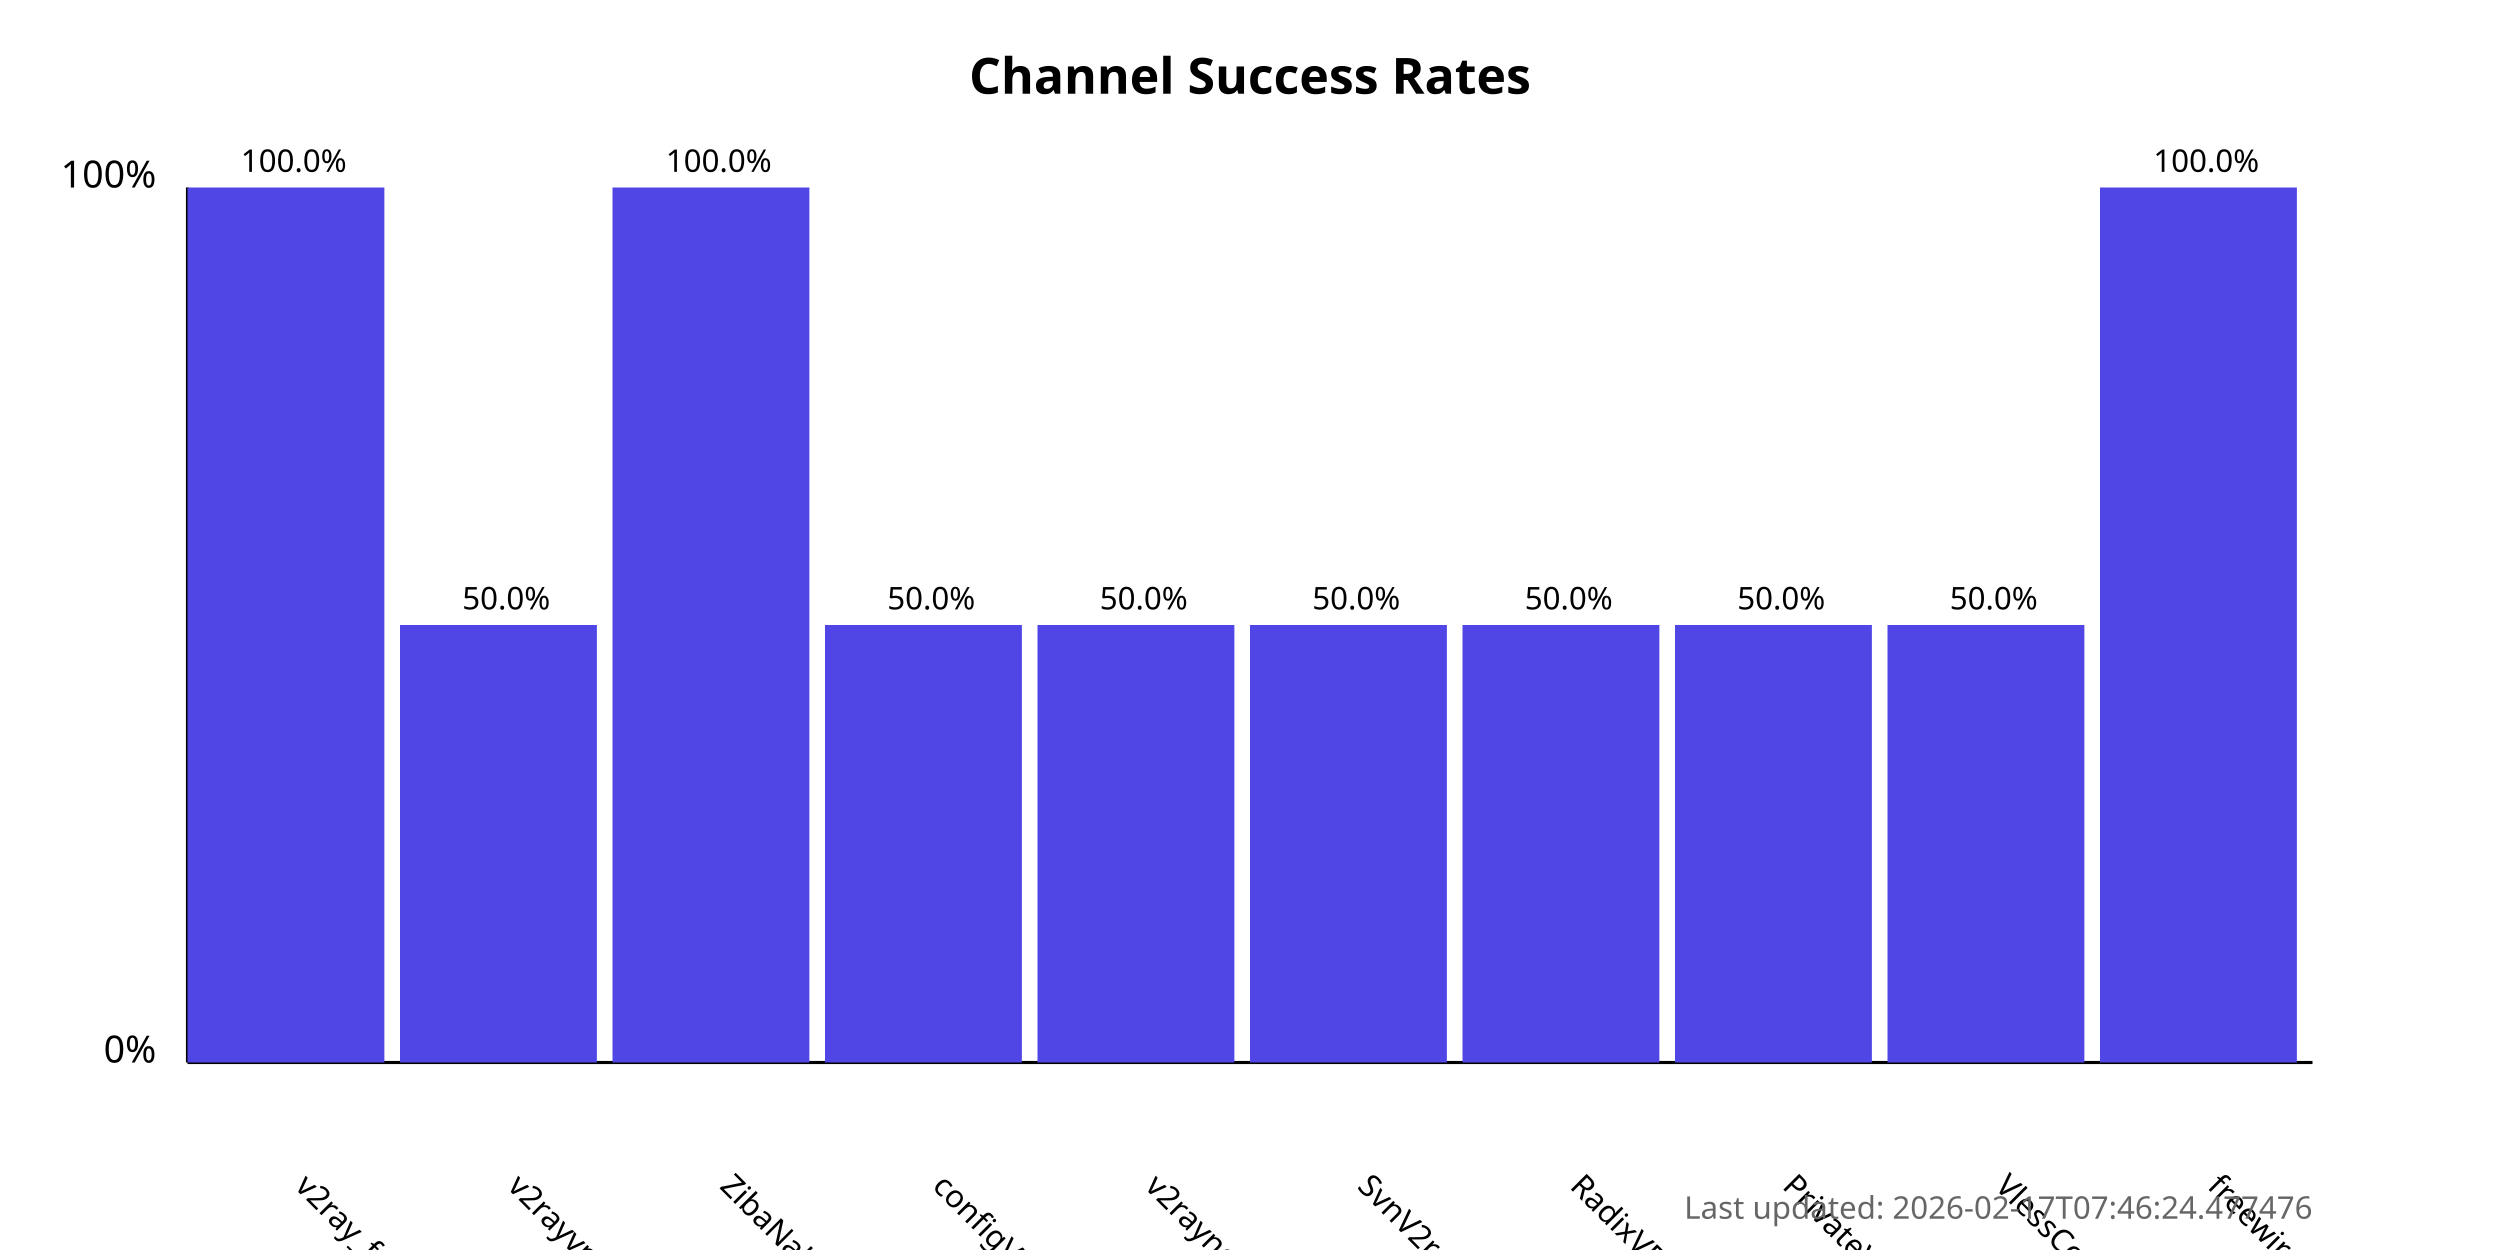
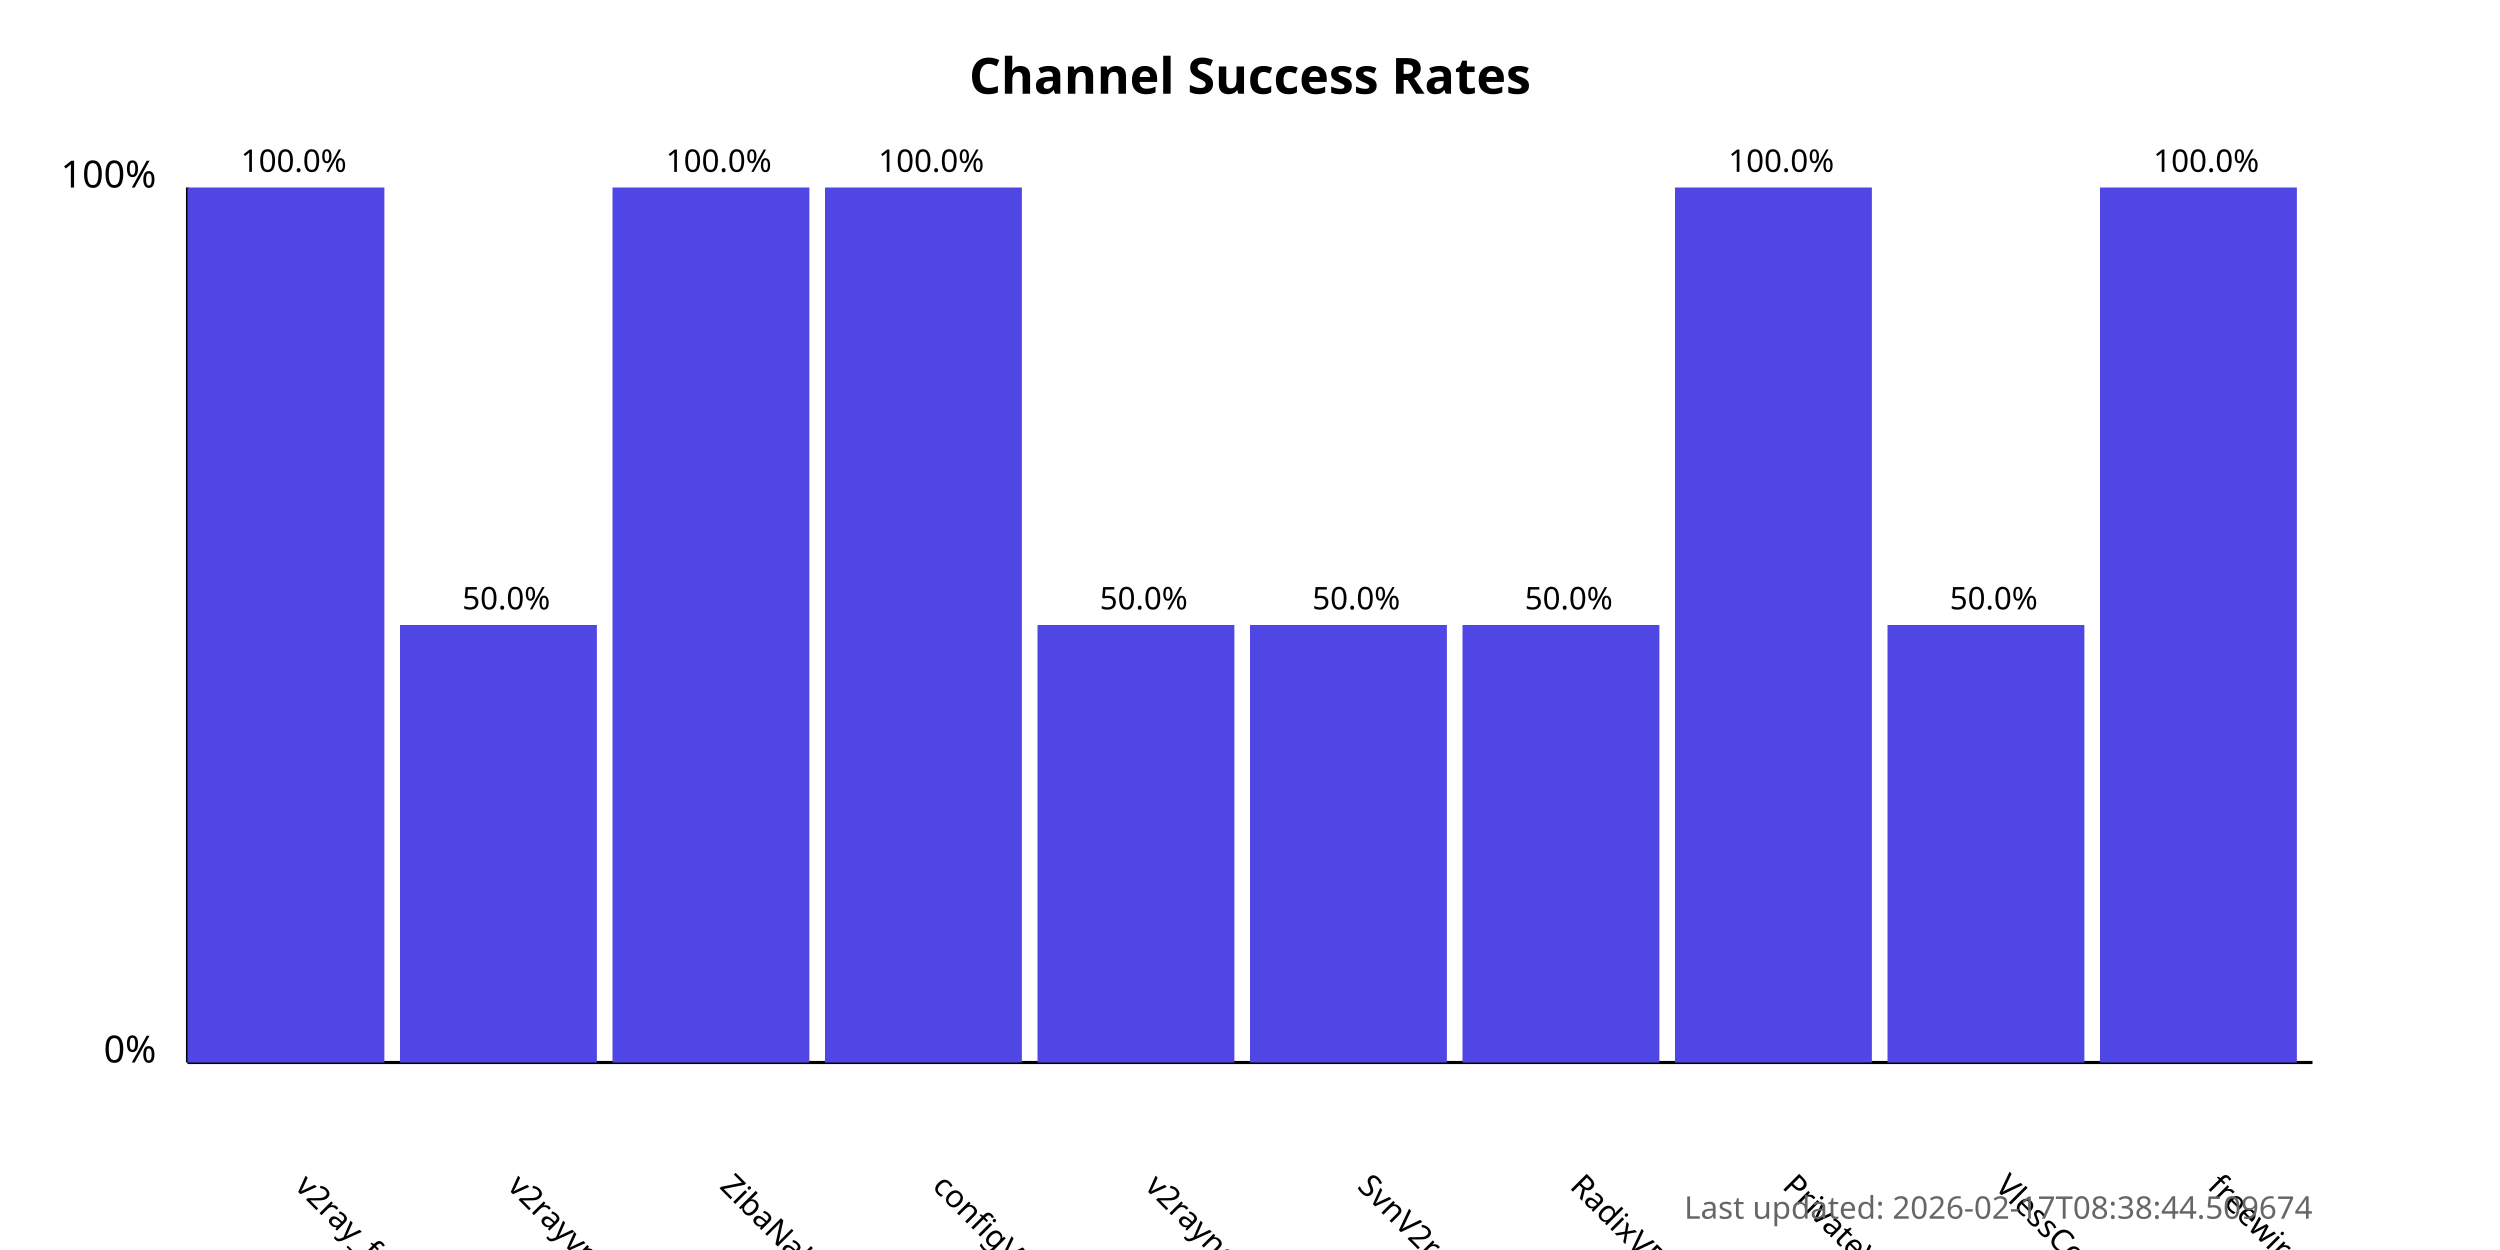
<svg xmlns="http://www.w3.org/2000/svg" width="800" height="400">
  <style>
            .chart-title { font: bold 16px sans-serif; }
            .axis-label { font: 12px sans-serif; }
            .tick-label { font: 10px sans-serif; }
            .bar { fill: #4f46e5; }
            .bar:hover { fill: #6366f1; }
            .timestamp { font: 10px sans-serif; fill: #666; }
        </style>
  <text x="400.0" y="30" text-anchor="middle" class="chart-title">
            Channel Success Rates
        </text>
  <line x1="60" y1="340" x2="60" y2="60" stroke="black" stroke-width="1" />
  <line x1="60" y1="340" x2="740" y2="340" stroke="black" stroke-width="1" />
  <text x="50" y="340" text-anchor="end" class="axis-label">0%</text>
  <text x="50" y="60" text-anchor="end" class="axis-label">100%</text>
  <g>
    <rect x="60" y="60.0" width="63.0" height="280.0" class="bar" />
    <text x="94.0" y="380" transform="rotate(45, 94.0, 380)" text-anchor="start" class="tick-label">
                v2ray_free_conf
            </text>
    <text x="94.0" y="55.0" text-anchor="middle" class="tick-label">
                100.0%
            </text>
  </g>
  <g>
    <rect x="128.0" y="200.0" width="63.0" height="140.0" class="bar" />
    <text x="162.0" y="380" transform="rotate(45, 162.0, 380)" text-anchor="start" class="tick-label">
                v2rayvpno
            </text>
    <text x="162.0" y="195.0" text-anchor="middle" class="tick-label">
                50.0%
            </text>
  </g>
  <g>
    <rect x="196.0" y="60.0" width="63.0" height="280.0" class="bar" />
    <text x="230.0" y="380" transform="rotate(45, 230.0, 380)" text-anchor="start" class="tick-label">
                ZibaNabz
            </text>
    <text x="230.0" y="55.0" text-anchor="middle" class="tick-label">
                100.0%
            </text>
  </g>
  <g>
-     <rect x="264.0" y="200.0" width="63.0" height="140.0" class="bar" />
+     <rect x="264.0" y="60.0" width="63.0" height="280.0" class="bar" />
    <text x="298.0" y="380" transform="rotate(45, 298.0, 380)" text-anchor="start" class="tick-label">
                configV2rayForFree
            </text>
-     <text x="298.0" y="195.0" text-anchor="middle" class="tick-label">
-                 50.0%
+     <text x="298.0" y="55.0" text-anchor="middle" class="tick-label">
+                 100.0%
            </text>
  </g>
  <g>
    <rect x="332.0" y="200.0" width="63.0" height="140.0" class="bar" />
    <text x="366.0" y="380" transform="rotate(45, 366.0, 380)" text-anchor="start" class="tick-label">
                v2rayngvpn
            </text>
    <text x="366.0" y="195.0" text-anchor="middle" class="tick-label">
                50.0%
            </text>
  </g>
  <g>
    <rect x="400.0" y="200.0" width="63.0" height="140.0" class="bar" />
    <text x="434.0" y="380" transform="rotate(45, 434.0, 380)" text-anchor="start" class="tick-label">
                SvnV2ray
            </text>
    <text x="434.0" y="195.0" text-anchor="middle" class="tick-label">
                50.0%
            </text>
  </g>
  <g>
    <rect x="468.0" y="200.0" width="63.0" height="140.0" class="bar" />
    <text x="502.0" y="380" transform="rotate(45, 502.0, 380)" text-anchor="start" class="tick-label">
                RadixVPN
            </text>
    <text x="502.0" y="195.0" text-anchor="middle" class="tick-label">
                50.0%
            </text>
  </g>
  <g>
-     <rect x="536.0" y="200.0" width="63.0" height="140.0" class="bar" />
+     <rect x="536.0" y="60.0" width="63.0" height="280.0" class="bar" />
    <text x="570.0" y="380" transform="rotate(45, 570.0, 380)" text-anchor="start" class="tick-label">
                PrivateVPNs
            </text>
-     <text x="570.0" y="195.0" text-anchor="middle" class="tick-label">
-                 50.0%
+     <text x="570.0" y="55.0" text-anchor="middle" class="tick-label">
+                 100.0%
            </text>
  </g>
  <g>
    <rect x="604.0" y="200.0" width="63.0" height="140.0" class="bar" />
    <text x="638.0" y="380" transform="rotate(45, 638.0, 380)" text-anchor="start" class="tick-label">
                VlessConfig
            </text>
    <text x="638.0" y="195.0" text-anchor="middle" class="tick-label">
                50.0%
            </text>
  </g>
  <g>
    <rect x="672.0" y="60.0" width="63.0" height="280.0" class="bar" />
    <text x="706.0" y="380" transform="rotate(45, 706.0, 380)" text-anchor="start" class="tick-label">
                freewireguard
            </text>
    <text x="706.0" y="55.0" text-anchor="middle" class="tick-label">
                100.0%
            </text>
  </g>
  <text x="740" y="390" text-anchor="end" class="timestamp">
-             Last updated: 2026-02-17T07:46:24.477476
+             Last updated: 2026-02-17T08:38:44.509674
        </text>
</svg>
